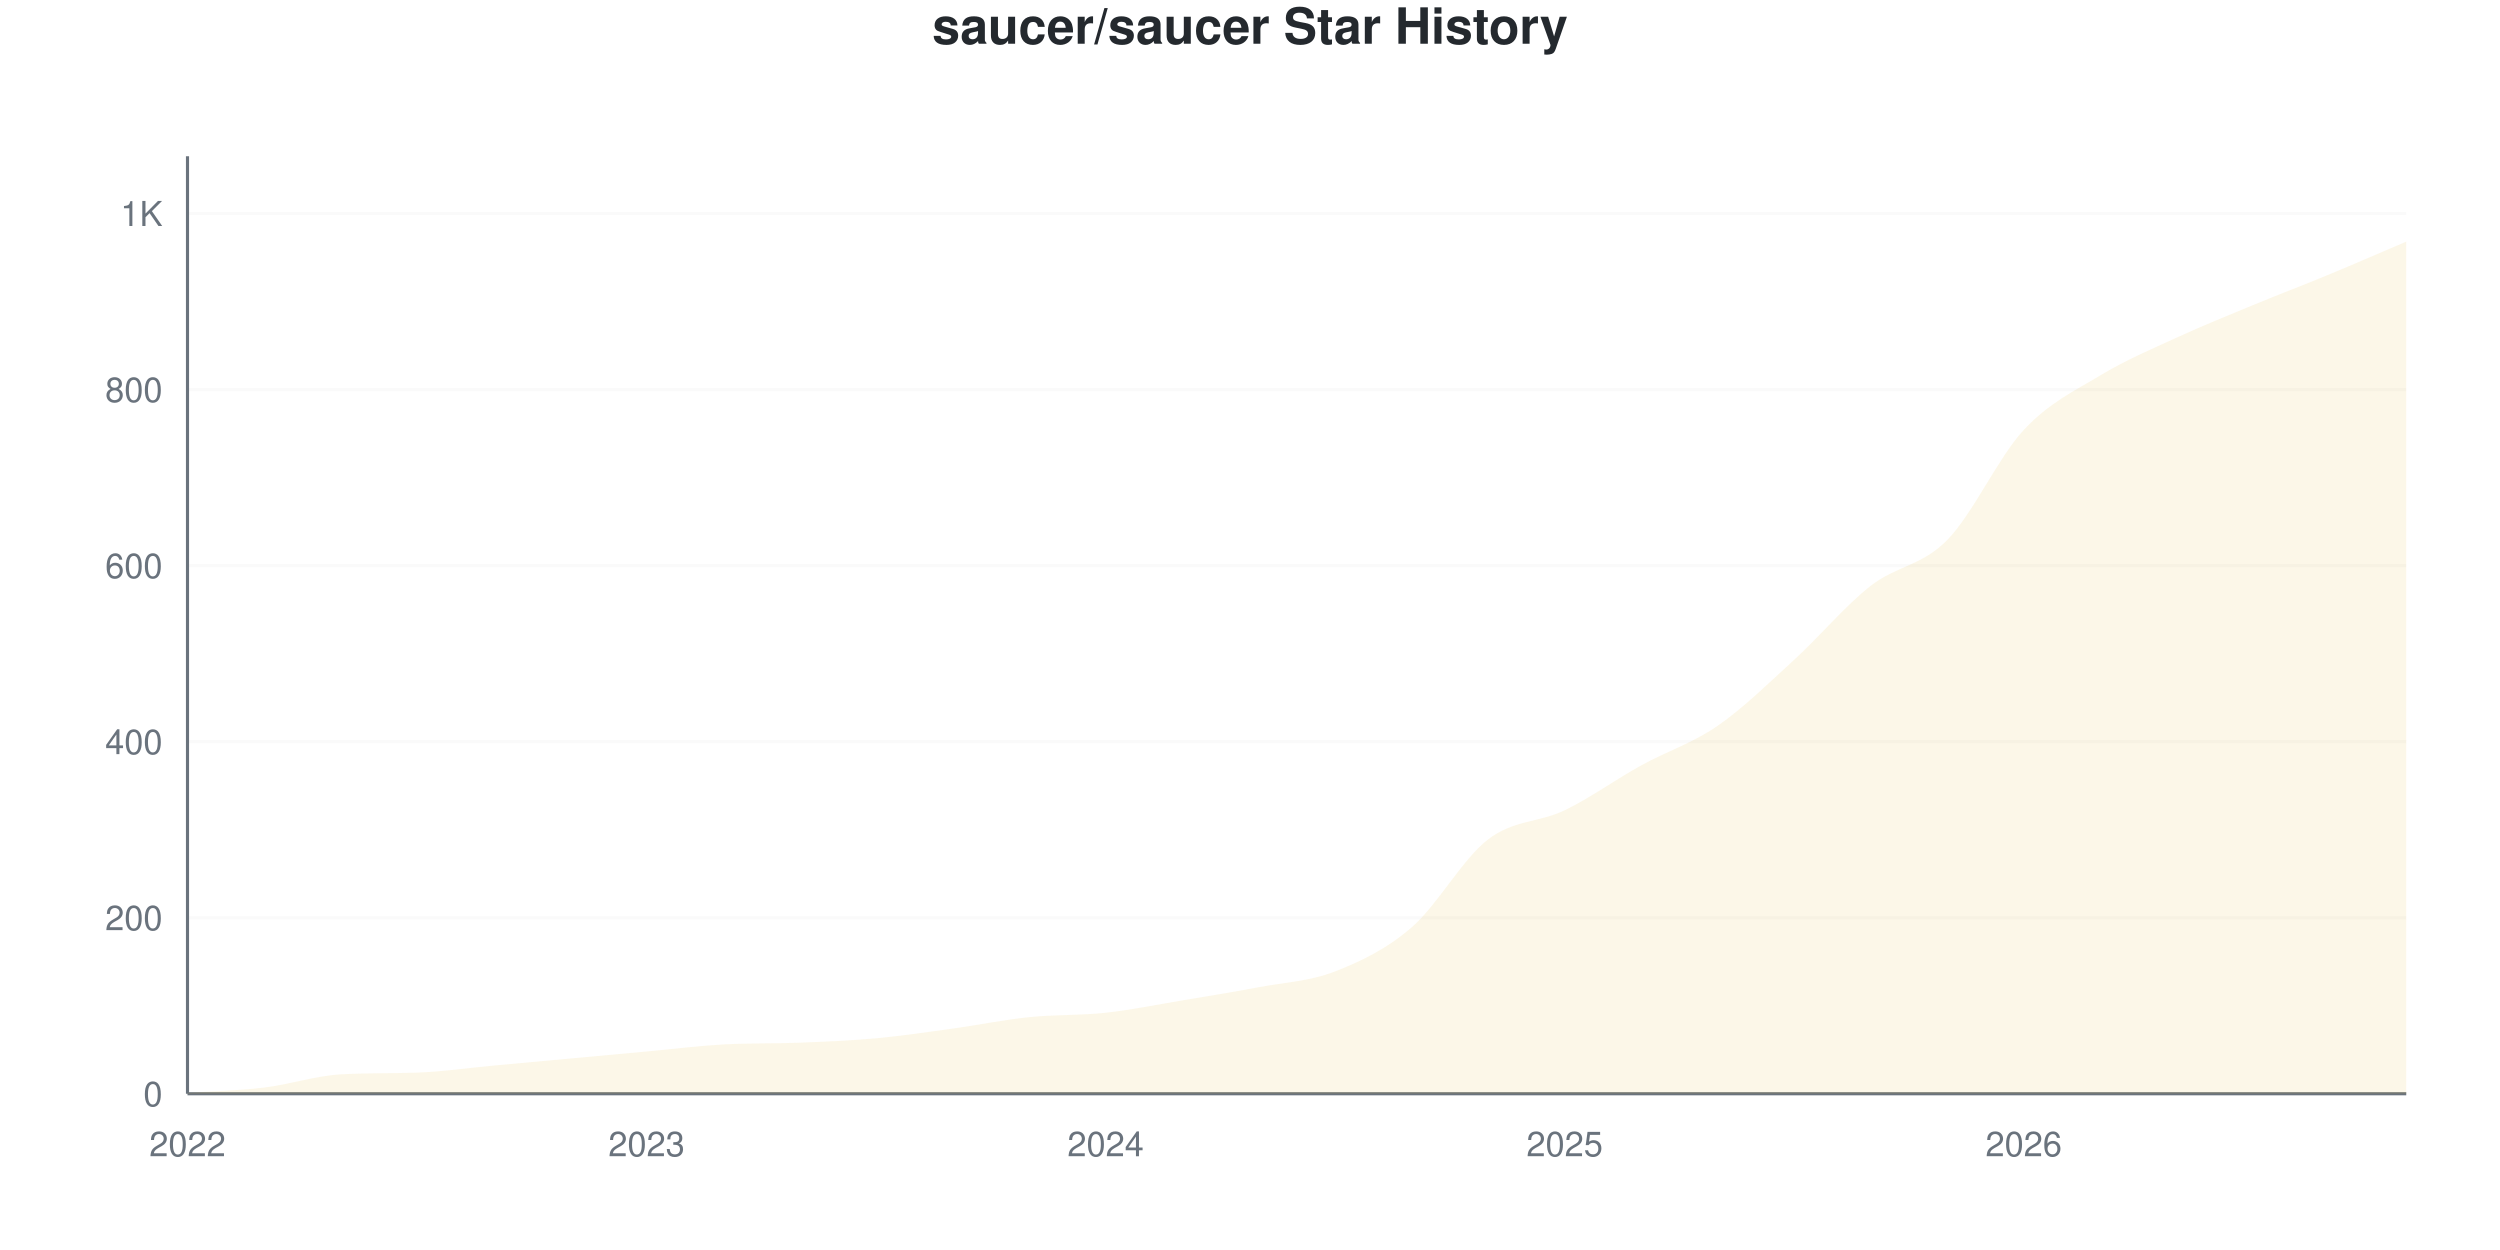
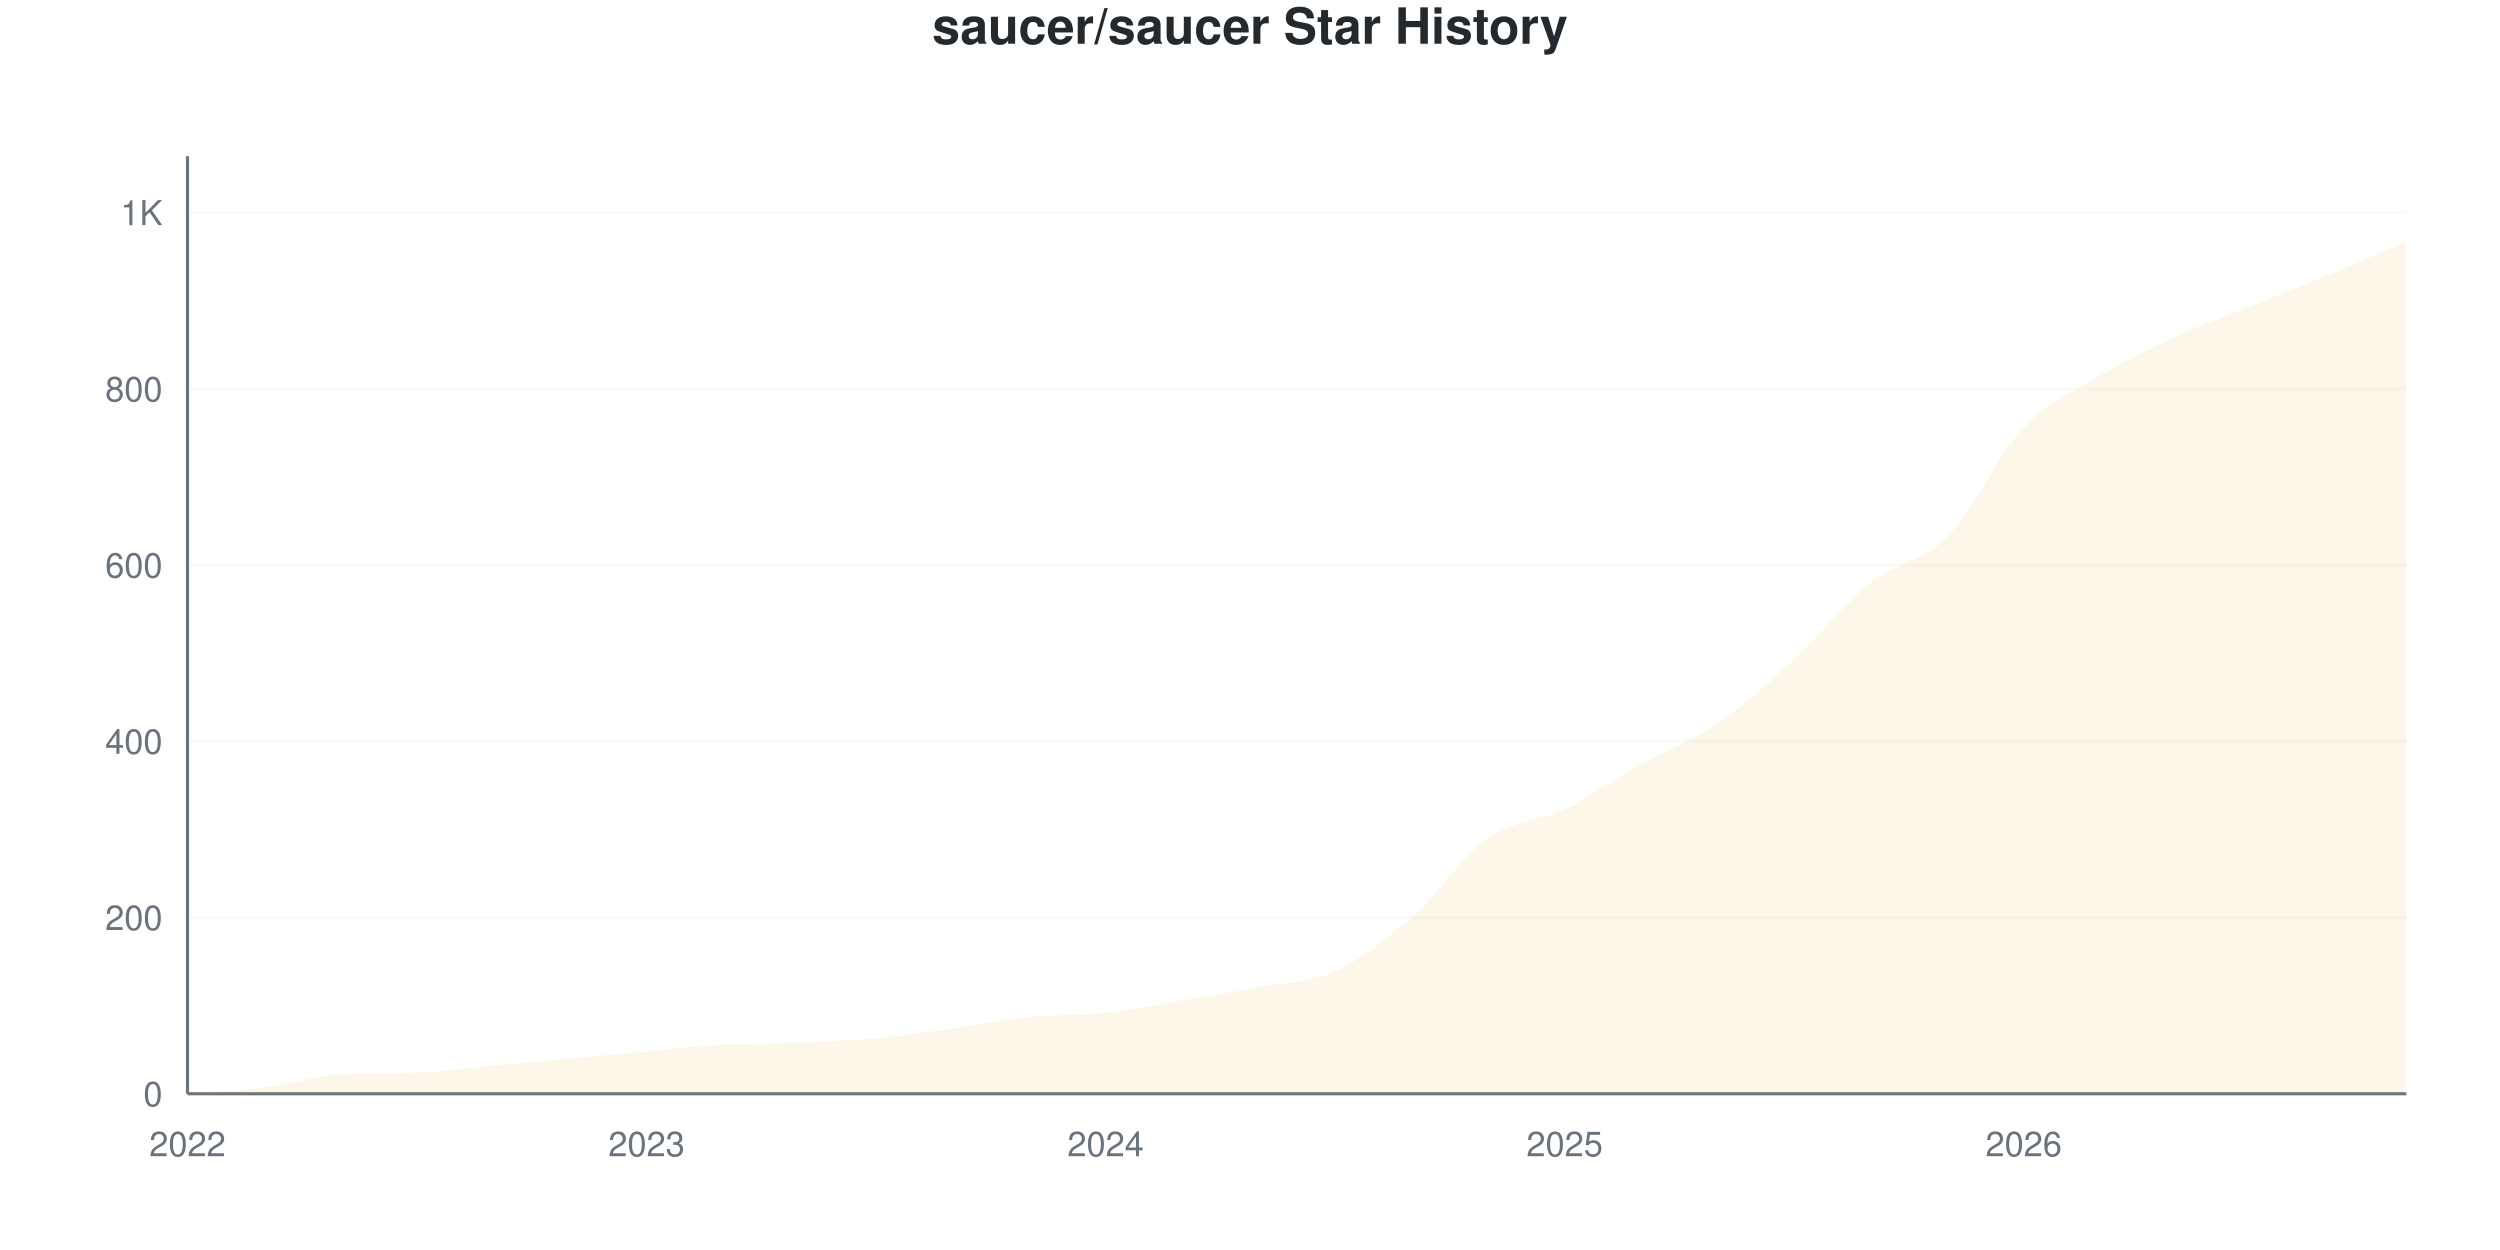
<svg xmlns="http://www.w3.org/2000/svg" viewBox="0 0 800 400" width="800" height="400">
  <style>
    @keyframes drawLine {
      to { stroke-dashoffset: 0; }
    }
    @keyframes fadeInPoint {
      from { opacity: 0; }
      to { opacity: 1; }
    }
    .data-line-0 {
      stroke-dasharray: 1189;
      stroke-dashoffset: 1189;
      animation: drawLine 2s ease-out forwards;
    }
    .data-point {
      opacity: 0;
      animation: fadeInPoint 0.5s ease-out forwards;
    }
    .chart-bg { fill: #fff; }
    .chart-text { fill: #24292e; }
    .chart-muted { fill: #6a737d; }
    .chart-grid { stroke: #eee; }
    .chart-axis { stroke: #6a737d; }
    @media (prefers-color-scheme: dark) {
      .chart-bg { fill: #0d1117; }
      .chart-text { fill: #e6edf3; }
      .chart-muted { fill: #8b949e; }
      .chart-grid { stroke: #21262d; }
      .chart-axis { stroke: #8b949e; }
    }
  </style>
  <rect width="800" height="400" class="chart-bg" />
  <text x="400" y="14" text-anchor="middle" class="chart-text" font-size="16" font-weight="bold" font-family="-apple-system, BlinkMacSystemFont, 'Segoe UI', Helvetica, Arial, sans-serif">saucer/saucer Star History</text>
  <g class="grid">
    <line x1="60" y1="350" x2="770" y2="350" class="chart-grid" stroke-opacity="0.3" />
    <text x="52" y="354" text-anchor="end" class="chart-muted" font-size="11" font-family="-apple-system, BlinkMacSystemFont, 'Segoe UI', Helvetica, Arial, sans-serif">0</text>
-     <line x1="60" y1="293.662" x2="770" y2="293.662" class="chart-grid" stroke-opacity="0.3" />
-     <text x="52" y="297.662" text-anchor="end" class="chart-muted" font-size="11" font-family="-apple-system, BlinkMacSystemFont, 'Segoe UI', Helvetica, Arial, sans-serif">200</text>
-     <line x1="60" y1="237.324" x2="770" y2="237.324" class="chart-grid" stroke-opacity="0.3" />
-     <text x="52" y="241.324" text-anchor="end" class="chart-muted" font-size="11" font-family="-apple-system, BlinkMacSystemFont, 'Segoe UI', Helvetica, Arial, sans-serif">400</text>
-     <line x1="60" y1="180.986" x2="770" y2="180.986" class="chart-grid" stroke-opacity="0.3" />
-     <text x="52" y="184.986" text-anchor="end" class="chart-muted" font-size="11" font-family="-apple-system, BlinkMacSystemFont, 'Segoe UI', Helvetica, Arial, sans-serif">600</text>
-     <line x1="60" y1="124.648" x2="770" y2="124.648" class="chart-grid" stroke-opacity="0.3" />
-     <text x="52" y="128.648" text-anchor="end" class="chart-muted" font-size="11" font-family="-apple-system, BlinkMacSystemFont, 'Segoe UI', Helvetica, Arial, sans-serif">800</text>
-     <line x1="60" y1="68.31" x2="770" y2="68.31" class="chart-grid" stroke-opacity="0.3" />
-     <text x="52" y="72.31" text-anchor="end" class="chart-muted" font-size="11" font-family="-apple-system, BlinkMacSystemFont, 'Segoe UI', Helvetica, Arial, sans-serif">1K</text>
+     <line x1="60" y1="293.609" x2="770" y2="293.609" class="chart-grid" stroke-opacity="0.3" />
+     <text x="52" y="297.609" text-anchor="end" class="chart-muted" font-size="11" font-family="-apple-system, BlinkMacSystemFont, 'Segoe UI', Helvetica, Arial, sans-serif">200</text>
+     <line x1="60" y1="237.218" x2="770" y2="237.218" class="chart-grid" stroke-opacity="0.3" />
+     <text x="52" y="241.218" text-anchor="end" class="chart-muted" font-size="11" font-family="-apple-system, BlinkMacSystemFont, 'Segoe UI', Helvetica, Arial, sans-serif">400</text>
+     <line x1="60" y1="180.827" x2="770" y2="180.827" class="chart-grid" stroke-opacity="0.3" />
+     <text x="52" y="184.827" text-anchor="end" class="chart-muted" font-size="11" font-family="-apple-system, BlinkMacSystemFont, 'Segoe UI', Helvetica, Arial, sans-serif">600</text>
+     <line x1="60" y1="124.436" x2="770" y2="124.436" class="chart-grid" stroke-opacity="0.3" />
+     <text x="52" y="128.436" text-anchor="end" class="chart-muted" font-size="11" font-family="-apple-system, BlinkMacSystemFont, 'Segoe UI', Helvetica, Arial, sans-serif">800</text>
+     <line x1="60" y1="68.045" x2="770" y2="68.045" class="chart-grid" stroke-opacity="0.3" />
+     <text x="52" y="72.045" text-anchor="end" class="chart-muted" font-size="11" font-family="-apple-system, BlinkMacSystemFont, 'Segoe UI', Helvetica, Arial, sans-serif">1K</text>
  </g>
  <g class="milestones">
    
  </g>
  <g class="x-axis">
    <text x="60" y="370" text-anchor="middle" class="chart-muted" font-size="11" font-family="-apple-system, BlinkMacSystemFont, 'Segoe UI', Helvetica, Arial, sans-serif">2022</text>
    <text x="206.897" y="370" text-anchor="middle" class="chart-muted" font-size="11" font-family="-apple-system, BlinkMacSystemFont, 'Segoe UI', Helvetica, Arial, sans-serif">2023</text>
    <text x="353.793" y="370" text-anchor="middle" class="chart-muted" font-size="11" font-family="-apple-system, BlinkMacSystemFont, 'Segoe UI', Helvetica, Arial, sans-serif">2024</text>
    <text x="500.69" y="370" text-anchor="middle" class="chart-muted" font-size="11" font-family="-apple-system, BlinkMacSystemFont, 'Segoe UI', Helvetica, Arial, sans-serif">2025</text>
    <text x="647.586" y="370" text-anchor="middle" class="chart-muted" font-size="11" font-family="-apple-system, BlinkMacSystemFont, 'Segoe UI', Helvetica, Arial, sans-serif">2026</text>
  </g>
  <line x1="60" y1="50" x2="60" y2="350" class="chart-axis" stroke-width="1" />
  <line x1="60" y1="350" x2="770" y2="350" class="chart-axis" stroke-width="1" />
-   <path d="M60,350 L60,349.718 C68.161,349.155 76.322,349.014 84.483,348.028 C92.644,347.042 100.805,344.288 108.966,343.803 C117.126,343.317 125.287,343.525 133.448,343.239 C141.609,342.954 149.77,341.737 157.931,340.986 C166.092,340.235 174.253,339.484 182.414,338.732 C190.575,337.981 198.736,337.23 206.897,336.479 C215.057,335.728 223.218,334.687 231.379,334.225 C239.54,333.764 247.701,333.985 255.862,333.662 C264.023,333.339 272.184,333.005 280.345,332.254 C288.506,331.502 296.667,330.282 304.828,329.155 C312.989,328.028 321.149,326.338 329.31,325.493 C337.471,324.648 345.632,324.977 353.793,324.085 C361.954,323.192 370.115,321.502 378.276,320.141 C386.437,318.779 394.598,317.465 402.759,315.915 C410.92,314.366 419.08,314.038 427.241,310.845 C435.402,307.653 443.563,303.803 451.724,296.761 C459.885,289.718 468.046,274.836 476.207,268.592 C484.368,262.347 492.529,263.239 500.69,259.296 C508.851,255.352 517.011,249.437 525.172,244.93 C533.333,240.423 541.494,237.887 549.655,232.254 C557.816,226.62 565.977,218.592 574.138,211.127 C582.299,203.662 590.46,193.85 598.621,187.465 C606.782,181.08 614.943,181.127 623.103,172.817 C631.264,164.507 639.425,146.385 647.586,137.606 C655.747,128.826 663.908,125.07 672.069,120.141 C680.23,115.211 688.391,111.784 696.552,108.028 C704.713,104.272 712.874,100.986 721.034,97.606 C729.195,94.225 737.356,91.127 745.517,87.746 C753.678,84.366 761.839,80.798 770,77.324 L770,350 L60,350 Z" fill="#dfb317" fill-opacity="0.1" />
-   <path d="M60,350 L60,349.718 C68.161,349.155 76.322,349.014 84.483,348.028 C92.644,347.042 100.805,344.288 108.966,343.803 C117.126,343.317 125.287,343.525 133.448,343.239 C141.609,342.954 149.77,341.737 157.931,340.986 C166.092,340.235 174.253,339.484 182.414,338.732 C190.575,337.981 198.736,337.23 206.897,336.479 C215.057,335.728 223.218,334.687 231.379,334.225 C239.54,333.764 247.701,333.985 255.862,333.662 C264.023,333.339 272.184,333.005 280.345,332.254 C288.506,331.502 296.667,330.282 304.828,329.155 C312.989,328.028 321.149,326.338 329.31,325.493 C337.471,324.648 345.632,324.977 353.793,324.085 C361.954,323.192 370.115,321.502 378.276,320.141 C386.437,318.779 394.598,317.465 402.759,315.915 C410.92,314.366 419.08,314.038 427.241,310.845 C435.402,307.653 443.563,303.803 451.724,296.761 C459.885,289.718 468.046,274.836 476.207,268.592 C484.368,262.347 492.529,263.239 500.69,259.296 C508.851,255.352 517.011,249.437 525.172,244.93 C533.333,240.423 541.494,237.887 549.655,232.254 C557.816,226.62 565.977,218.592 574.138,211.127 C582.299,203.662 590.46,193.85 598.621,187.465 C606.782,181.08 614.943,181.127 623.103,172.817 C631.264,164.507 639.425,146.385 647.586,137.606 C655.747,128.826 663.908,125.07 672.069,120.141 C680.23,115.211 688.391,111.784 696.552,108.028 C704.713,104.272 712.874,100.986 721.034,97.606 C729.195,94.225 737.356,91.127 745.517,87.746 C753.678,84.366 761.839,80.798 770,77.324" fill="none" stroke="#dfb317" stroke-width="2.5" class="data-line-0" />
+   <path d="M60,350 L60,349.718 C68.161,349.154 76.322,349.013 84.483,348.026 C92.644,347.039 100.805,344.283 108.966,343.797 C117.126,343.311 125.287,343.519 133.448,343.233 C141.609,342.947 149.77,341.729 157.931,340.977 C166.092,340.226 174.253,339.474 182.414,338.722 C190.575,337.97 198.736,337.218 206.897,336.466 C215.057,335.714 223.218,334.672 231.379,334.211 C239.54,333.749 247.701,333.97 255.862,333.647 C264.023,333.323 272.184,332.989 280.345,332.237 C288.506,331.485 296.667,330.263 304.828,329.135 C312.989,328.008 321.149,326.316 329.31,325.47 C337.471,324.624 345.632,324.953 353.793,324.06 C361.954,323.167 370.115,321.476 378.276,320.113 C386.437,318.75 394.598,317.434 402.759,315.883 C410.92,314.333 419.08,314.521 427.241,310.808 C435.402,307.096 443.563,300.705 451.724,293.609 C459.885,286.513 468.046,274.013 476.207,268.233 C484.368,262.453 492.529,262.876 500.69,258.929 C508.851,254.981 517.011,249.107 525.172,244.549 C533.333,239.991 541.494,237.171 549.655,231.579 C557.816,225.987 565.977,218.515 574.138,210.996 C582.299,203.477 590.46,192.998 598.621,186.466 C606.782,179.934 614.943,180.075 623.103,171.805 C631.264,163.534 639.425,145.442 647.586,136.842 C655.747,128.242 663.908,125.094 672.069,120.207 C680.23,115.32 688.391,111.278 696.552,107.519 C704.713,103.759 712.874,100.94 721.034,97.65 C729.195,94.361 737.356,91.165 745.517,87.782 C753.678,84.398 761.839,80.827 770,77.35 L770,350 L60,350 Z" fill="#dfb317" fill-opacity="0.1" />
+   <path d="M60,350 L60,349.718 C68.161,349.154 76.322,349.013 84.483,348.026 C92.644,347.039 100.805,344.283 108.966,343.797 C117.126,343.311 125.287,343.519 133.448,343.233 C141.609,342.947 149.77,341.729 157.931,340.977 C166.092,340.226 174.253,339.474 182.414,338.722 C190.575,337.97 198.736,337.218 206.897,336.466 C215.057,335.714 223.218,334.672 231.379,334.211 C239.54,333.749 247.701,333.97 255.862,333.647 C264.023,333.323 272.184,332.989 280.345,332.237 C288.506,331.485 296.667,330.263 304.828,329.135 C312.989,328.008 321.149,326.316 329.31,325.47 C337.471,324.624 345.632,324.953 353.793,324.06 C361.954,323.167 370.115,321.476 378.276,320.113 C386.437,318.75 394.598,317.434 402.759,315.883 C410.92,314.333 419.08,314.521 427.241,310.808 C435.402,307.096 443.563,300.705 451.724,293.609 C459.885,286.513 468.046,274.013 476.207,268.233 C484.368,262.453 492.529,262.876 500.69,258.929 C508.851,254.981 517.011,249.107 525.172,244.549 C533.333,239.991 541.494,237.171 549.655,231.579 C557.816,225.987 565.977,218.515 574.138,210.996 C582.299,203.477 590.46,192.998 598.621,186.466 C606.782,179.934 614.943,180.075 623.103,171.805 C631.264,163.534 639.425,145.442 647.586,136.842 C655.747,128.242 663.908,125.094 672.069,120.207 C680.23,115.32 688.391,111.278 696.552,107.519 C704.713,103.759 712.874,100.94 721.034,97.65 C729.195,94.361 737.356,91.165 745.517,87.782 C753.678,84.398 761.839,80.827 770,77.35" fill="none" stroke="#dfb317" stroke-width="2.5" class="data-line-0" />
  <g class="points">
    <circle cx="60" cy="349.718" r="4" fill="#dfb317" class="data-point" style="animation-delay: 1.50s" />
-     <circle cx="84.483" cy="348.028" r="4" fill="#dfb317" class="data-point" style="animation-delay: 1.55s" />
-     <circle cx="108.966" cy="343.803" r="4" fill="#dfb317" class="data-point" style="animation-delay: 1.60s" />
-     <circle cx="133.448" cy="343.239" r="4" fill="#dfb317" class="data-point" style="animation-delay: 1.65s" />
-     <circle cx="157.931" cy="340.986" r="4" fill="#dfb317" class="data-point" style="animation-delay: 1.70s" />
-     <circle cx="182.414" cy="338.732" r="4" fill="#dfb317" class="data-point" style="animation-delay: 1.75s" />
-     <circle cx="206.897" cy="336.479" r="4" fill="#dfb317" class="data-point" style="animation-delay: 1.80s" />
-     <circle cx="231.379" cy="334.225" r="4" fill="#dfb317" class="data-point" style="animation-delay: 1.85s" />
-     <circle cx="255.862" cy="333.662" r="4" fill="#dfb317" class="data-point" style="animation-delay: 1.90s" />
-     <circle cx="280.345" cy="332.254" r="4" fill="#dfb317" class="data-point" style="animation-delay: 1.95s" />
-     <circle cx="304.828" cy="329.155" r="4" fill="#dfb317" class="data-point" style="animation-delay: 2.00s" />
-     <circle cx="329.31" cy="325.493" r="4" fill="#dfb317" class="data-point" style="animation-delay: 2.05s" />
-     <circle cx="353.793" cy="324.085" r="4" fill="#dfb317" class="data-point" style="animation-delay: 2.10s" />
-     <circle cx="378.276" cy="320.141" r="4" fill="#dfb317" class="data-point" style="animation-delay: 2.15s" />
-     <circle cx="402.759" cy="315.915" r="4" fill="#dfb317" class="data-point" style="animation-delay: 2.20s" />
-     <circle cx="427.241" cy="310.845" r="4" fill="#dfb317" class="data-point" style="animation-delay: 2.25s" />
-     <circle cx="451.724" cy="296.761" r="4" fill="#dfb317" class="data-point" style="animation-delay: 2.30s" />
-     <circle cx="476.207" cy="268.592" r="4" fill="#dfb317" class="data-point" style="animation-delay: 2.35s" />
-     <circle cx="500.69" cy="259.296" r="4" fill="#dfb317" class="data-point" style="animation-delay: 2.40s" />
-     <circle cx="525.172" cy="244.93" r="4" fill="#dfb317" class="data-point" style="animation-delay: 2.45s" />
-     <circle cx="549.655" cy="232.254" r="4" fill="#dfb317" class="data-point" style="animation-delay: 2.50s" />
-     <circle cx="574.138" cy="211.127" r="4" fill="#dfb317" class="data-point" style="animation-delay: 2.55s" />
-     <circle cx="598.621" cy="187.465" r="4" fill="#dfb317" class="data-point" style="animation-delay: 2.60s" />
-     <circle cx="623.103" cy="172.817" r="4" fill="#dfb317" class="data-point" style="animation-delay: 2.65s" />
-     <circle cx="647.586" cy="137.606" r="4" fill="#dfb317" class="data-point" style="animation-delay: 2.70s" />
-     <circle cx="672.069" cy="120.141" r="4" fill="#dfb317" class="data-point" style="animation-delay: 2.75s" />
-     <circle cx="696.552" cy="108.028" r="4" fill="#dfb317" class="data-point" style="animation-delay: 2.80s" />
-     <circle cx="721.034" cy="97.606" r="4" fill="#dfb317" class="data-point" style="animation-delay: 2.85s" />
-     <circle cx="745.517" cy="87.746" r="4" fill="#dfb317" class="data-point" style="animation-delay: 2.90s" />
-     <circle cx="770" cy="77.324" r="4" fill="#dfb317" class="data-point" style="animation-delay: 2.95s" />
+     <circle cx="84.483" cy="348.026" r="4" fill="#dfb317" class="data-point" style="animation-delay: 1.55s" />
+     <circle cx="108.966" cy="343.797" r="4" fill="#dfb317" class="data-point" style="animation-delay: 1.60s" />
+     <circle cx="133.448" cy="343.233" r="4" fill="#dfb317" class="data-point" style="animation-delay: 1.65s" />
+     <circle cx="157.931" cy="340.977" r="4" fill="#dfb317" class="data-point" style="animation-delay: 1.70s" />
+     <circle cx="182.414" cy="338.722" r="4" fill="#dfb317" class="data-point" style="animation-delay: 1.75s" />
+     <circle cx="206.897" cy="336.466" r="4" fill="#dfb317" class="data-point" style="animation-delay: 1.80s" />
+     <circle cx="231.379" cy="334.211" r="4" fill="#dfb317" class="data-point" style="animation-delay: 1.85s" />
+     <circle cx="255.862" cy="333.647" r="4" fill="#dfb317" class="data-point" style="animation-delay: 1.90s" />
+     <circle cx="280.345" cy="332.237" r="4" fill="#dfb317" class="data-point" style="animation-delay: 1.95s" />
+     <circle cx="304.828" cy="329.135" r="4" fill="#dfb317" class="data-point" style="animation-delay: 2.00s" />
+     <circle cx="329.31" cy="325.47" r="4" fill="#dfb317" class="data-point" style="animation-delay: 2.05s" />
+     <circle cx="353.793" cy="324.06" r="4" fill="#dfb317" class="data-point" style="animation-delay: 2.10s" />
+     <circle cx="378.276" cy="320.113" r="4" fill="#dfb317" class="data-point" style="animation-delay: 2.15s" />
+     <circle cx="402.759" cy="315.883" r="4" fill="#dfb317" class="data-point" style="animation-delay: 2.20s" />
+     <circle cx="427.241" cy="310.808" r="4" fill="#dfb317" class="data-point" style="animation-delay: 2.25s" />
+     <circle cx="451.724" cy="293.609" r="4" fill="#dfb317" class="data-point" style="animation-delay: 2.30s" />
+     <circle cx="476.207" cy="268.233" r="4" fill="#dfb317" class="data-point" style="animation-delay: 2.35s" />
+     <circle cx="500.69" cy="258.929" r="4" fill="#dfb317" class="data-point" style="animation-delay: 2.40s" />
+     <circle cx="525.172" cy="244.549" r="4" fill="#dfb317" class="data-point" style="animation-delay: 2.45s" />
+     <circle cx="549.655" cy="231.579" r="4" fill="#dfb317" class="data-point" style="animation-delay: 2.50s" />
+     <circle cx="574.138" cy="210.996" r="4" fill="#dfb317" class="data-point" style="animation-delay: 2.55s" />
+     <circle cx="598.621" cy="186.466" r="4" fill="#dfb317" class="data-point" style="animation-delay: 2.60s" />
+     <circle cx="623.103" cy="171.805" r="4" fill="#dfb317" class="data-point" style="animation-delay: 2.65s" />
+     <circle cx="647.586" cy="136.842" r="4" fill="#dfb317" class="data-point" style="animation-delay: 2.70s" />
+     <circle cx="672.069" cy="120.207" r="4" fill="#dfb317" class="data-point" style="animation-delay: 2.75s" />
+     <circle cx="696.552" cy="107.519" r="4" fill="#dfb317" class="data-point" style="animation-delay: 2.80s" />
+     <circle cx="721.034" cy="97.65" r="4" fill="#dfb317" class="data-point" style="animation-delay: 2.85s" />
+     <circle cx="745.517" cy="87.782" r="4" fill="#dfb317" class="data-point" style="animation-delay: 2.90s" />
+     <circle cx="770" cy="77.35" r="4" fill="#dfb317" class="data-point" style="animation-delay: 2.95s" />
  </g>
</svg>
